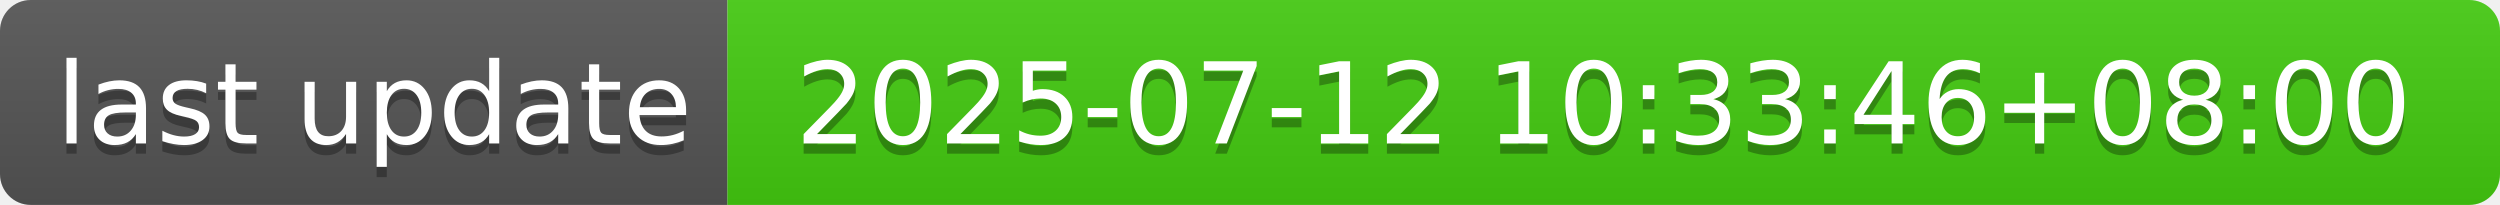
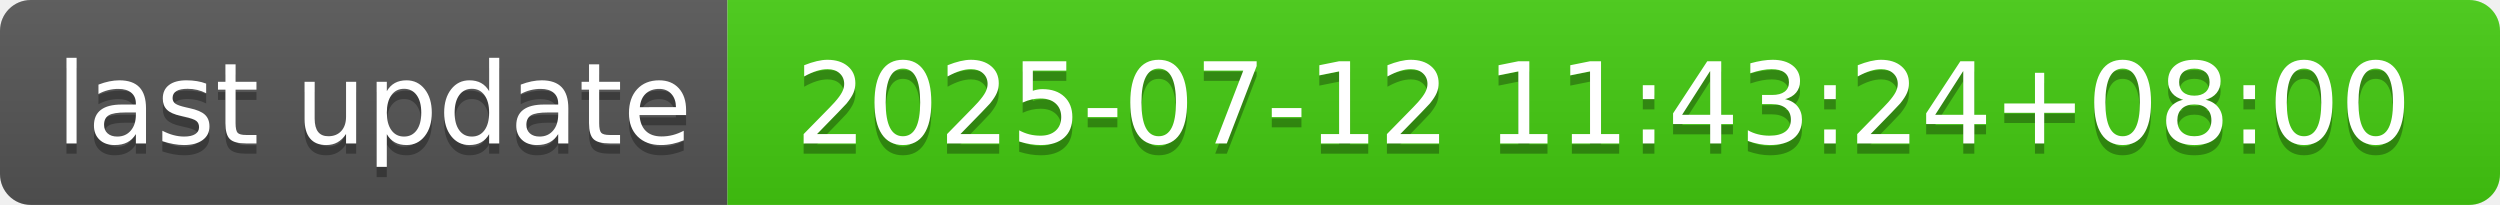
- <svg xmlns="http://www.w3.org/2000/svg" width="244" height="20" role="img" aria-label="last update: 2025-07-12 10:33:46+08:00">
+ <svg xmlns="http://www.w3.org/2000/svg" width="244" height="20" role="img" aria-label="last update: 2025-07-12 11:43:24+08:00">
  <linearGradient id="s" x2="0" y2="100%">
    <stop offset="0" stop-color="#bbb" stop-opacity=".1" />
    <stop offset="1" stop-opacity=".1" />
  </linearGradient>
  <clipPath id="r">
    <rect width="244" height="20" rx="3" fill="#fff" />
  </clipPath>
  <g clip-path="url(#r)">
    <rect width="71" height="20" fill="#555" />
    <rect x="71" width="173" height="20" fill="#4c1" />
    <rect width="244" height="20" fill="url(#s)" />
  </g>
  <g fill="#fff" text-anchor="middle" font-family="Verdana,Geneva,DejaVu Sans,sans-serif" text-rendering="geometricPrecision" font-size="110">
    <text aria-hidden="true" x="365" y="150" fill="#010101" fill-opacity=".3" transform="scale(.1)" textLength="610">last update</text>
    <text x="365" y="140" transform="scale(.1)" fill="#fff" textLength="610">last update</text>
-     <text aria-hidden="true" x="1565" y="150" fill="#010101" fill-opacity=".3" transform="scale(.1)" textLength="1630">2025-07-12 10:33:46+08:00</text>
-     <text x="1565" y="140" transform="scale(.1)" fill="#fff" textLength="1630">2025-07-12 10:33:46+08:00</text>
+     <text aria-hidden="true" x="1565" y="150" fill="#010101" fill-opacity=".3" transform="scale(.1)" textLength="1630">2025-07-12 11:43:24+08:00</text>
+     <text x="1565" y="140" transform="scale(.1)" fill="#fff" textLength="1630">2025-07-12 11:43:24+08:00</text>
  </g>
</svg>
